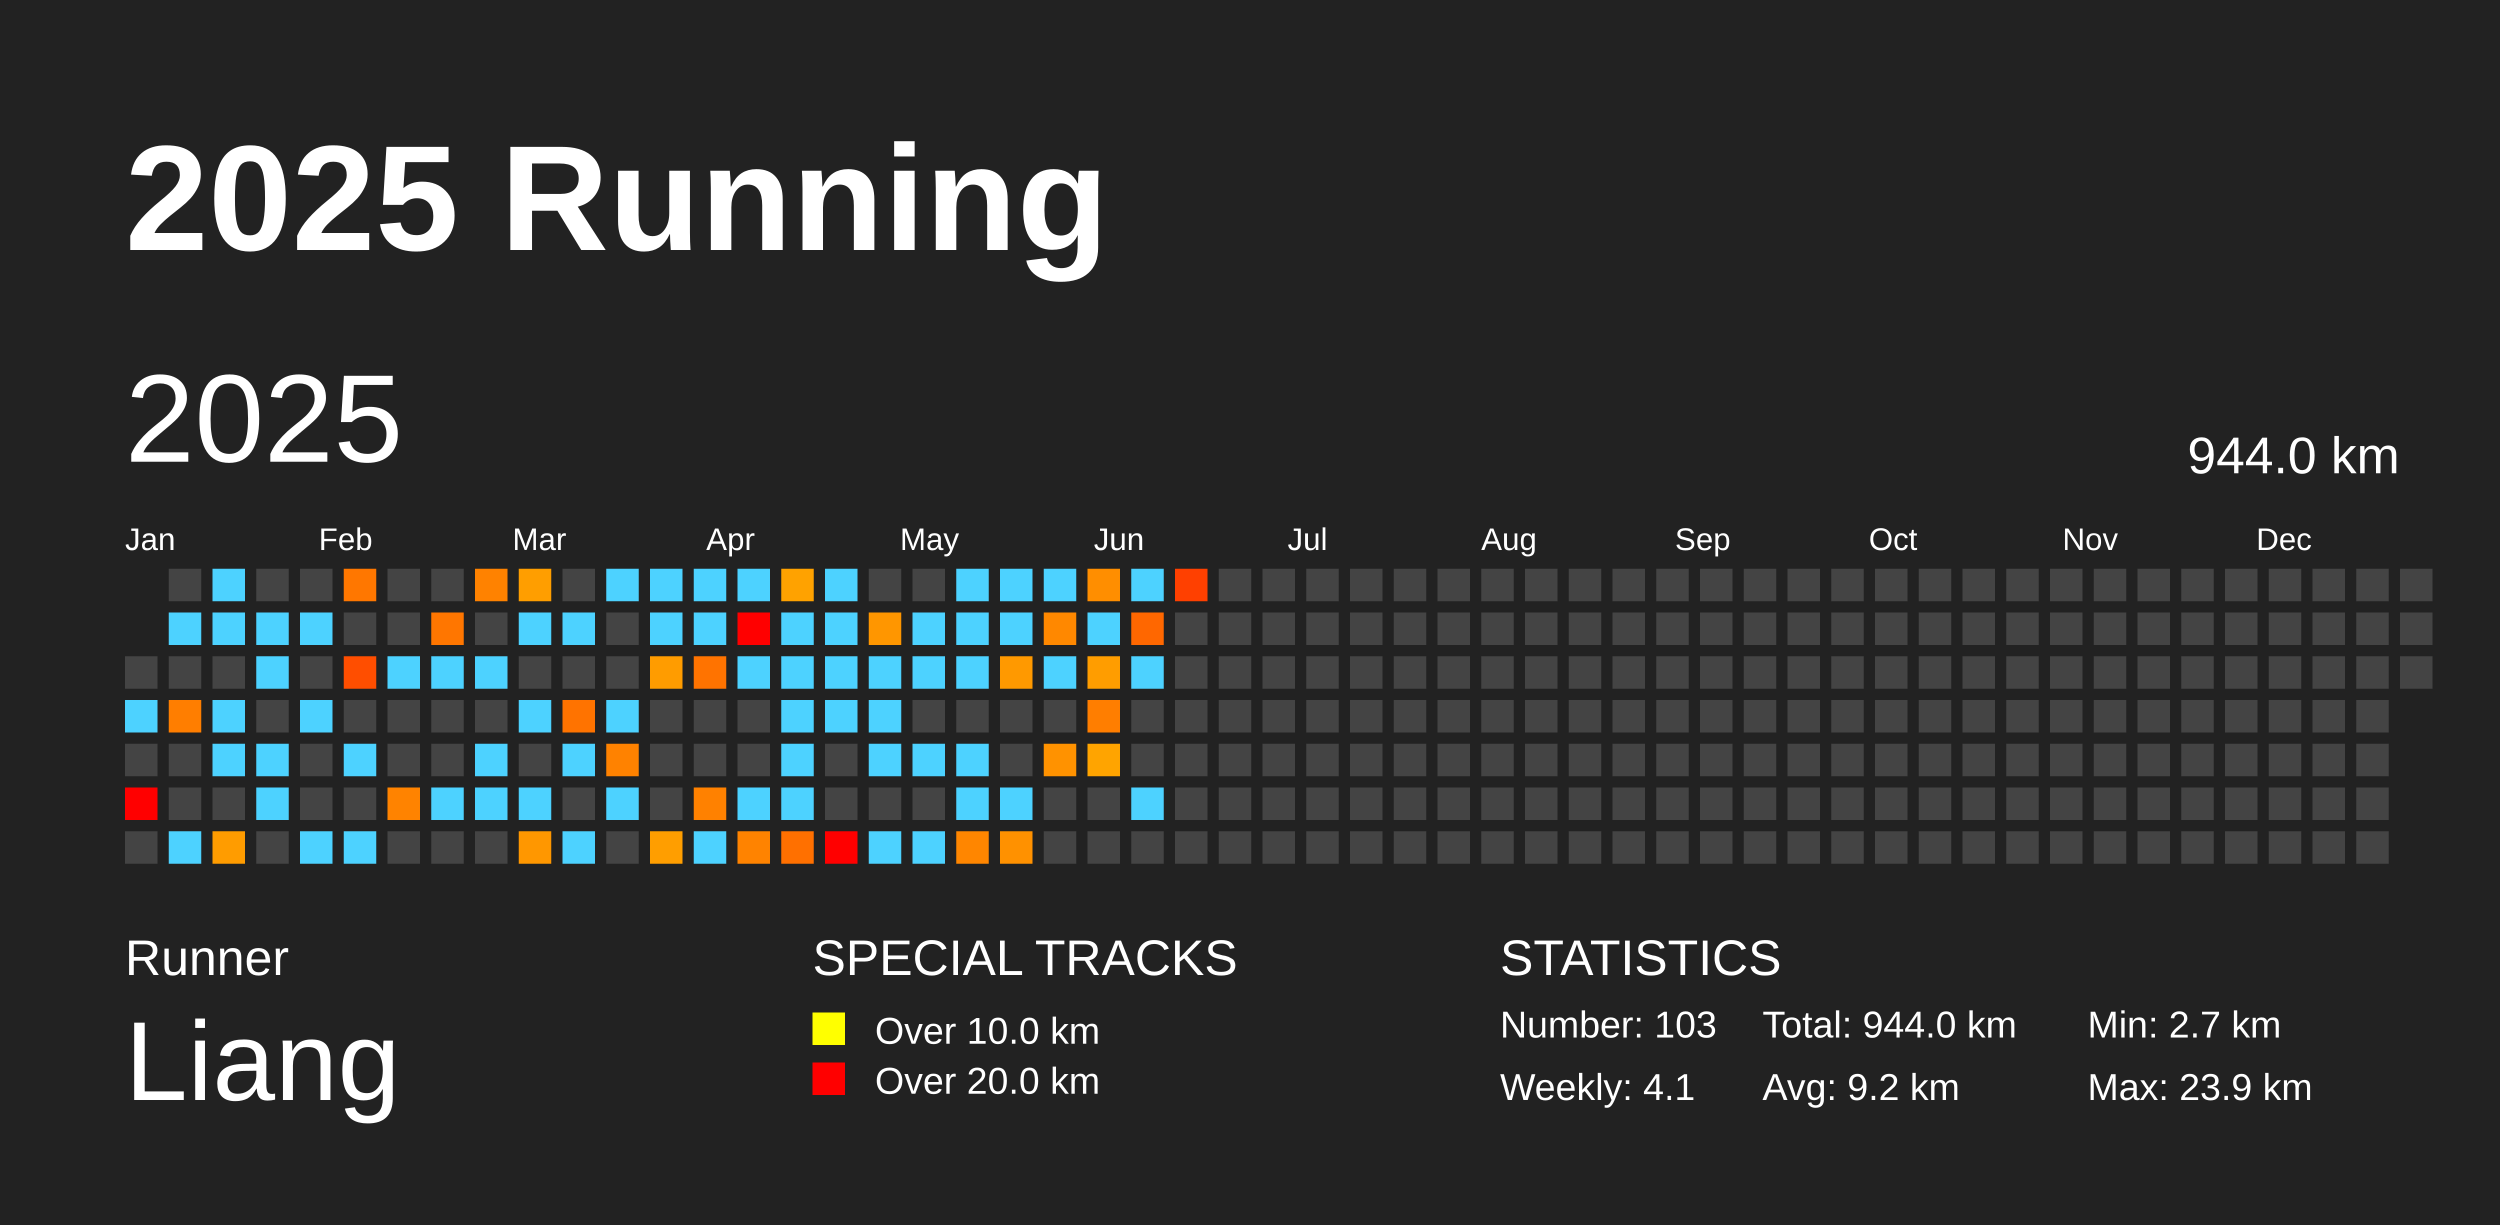
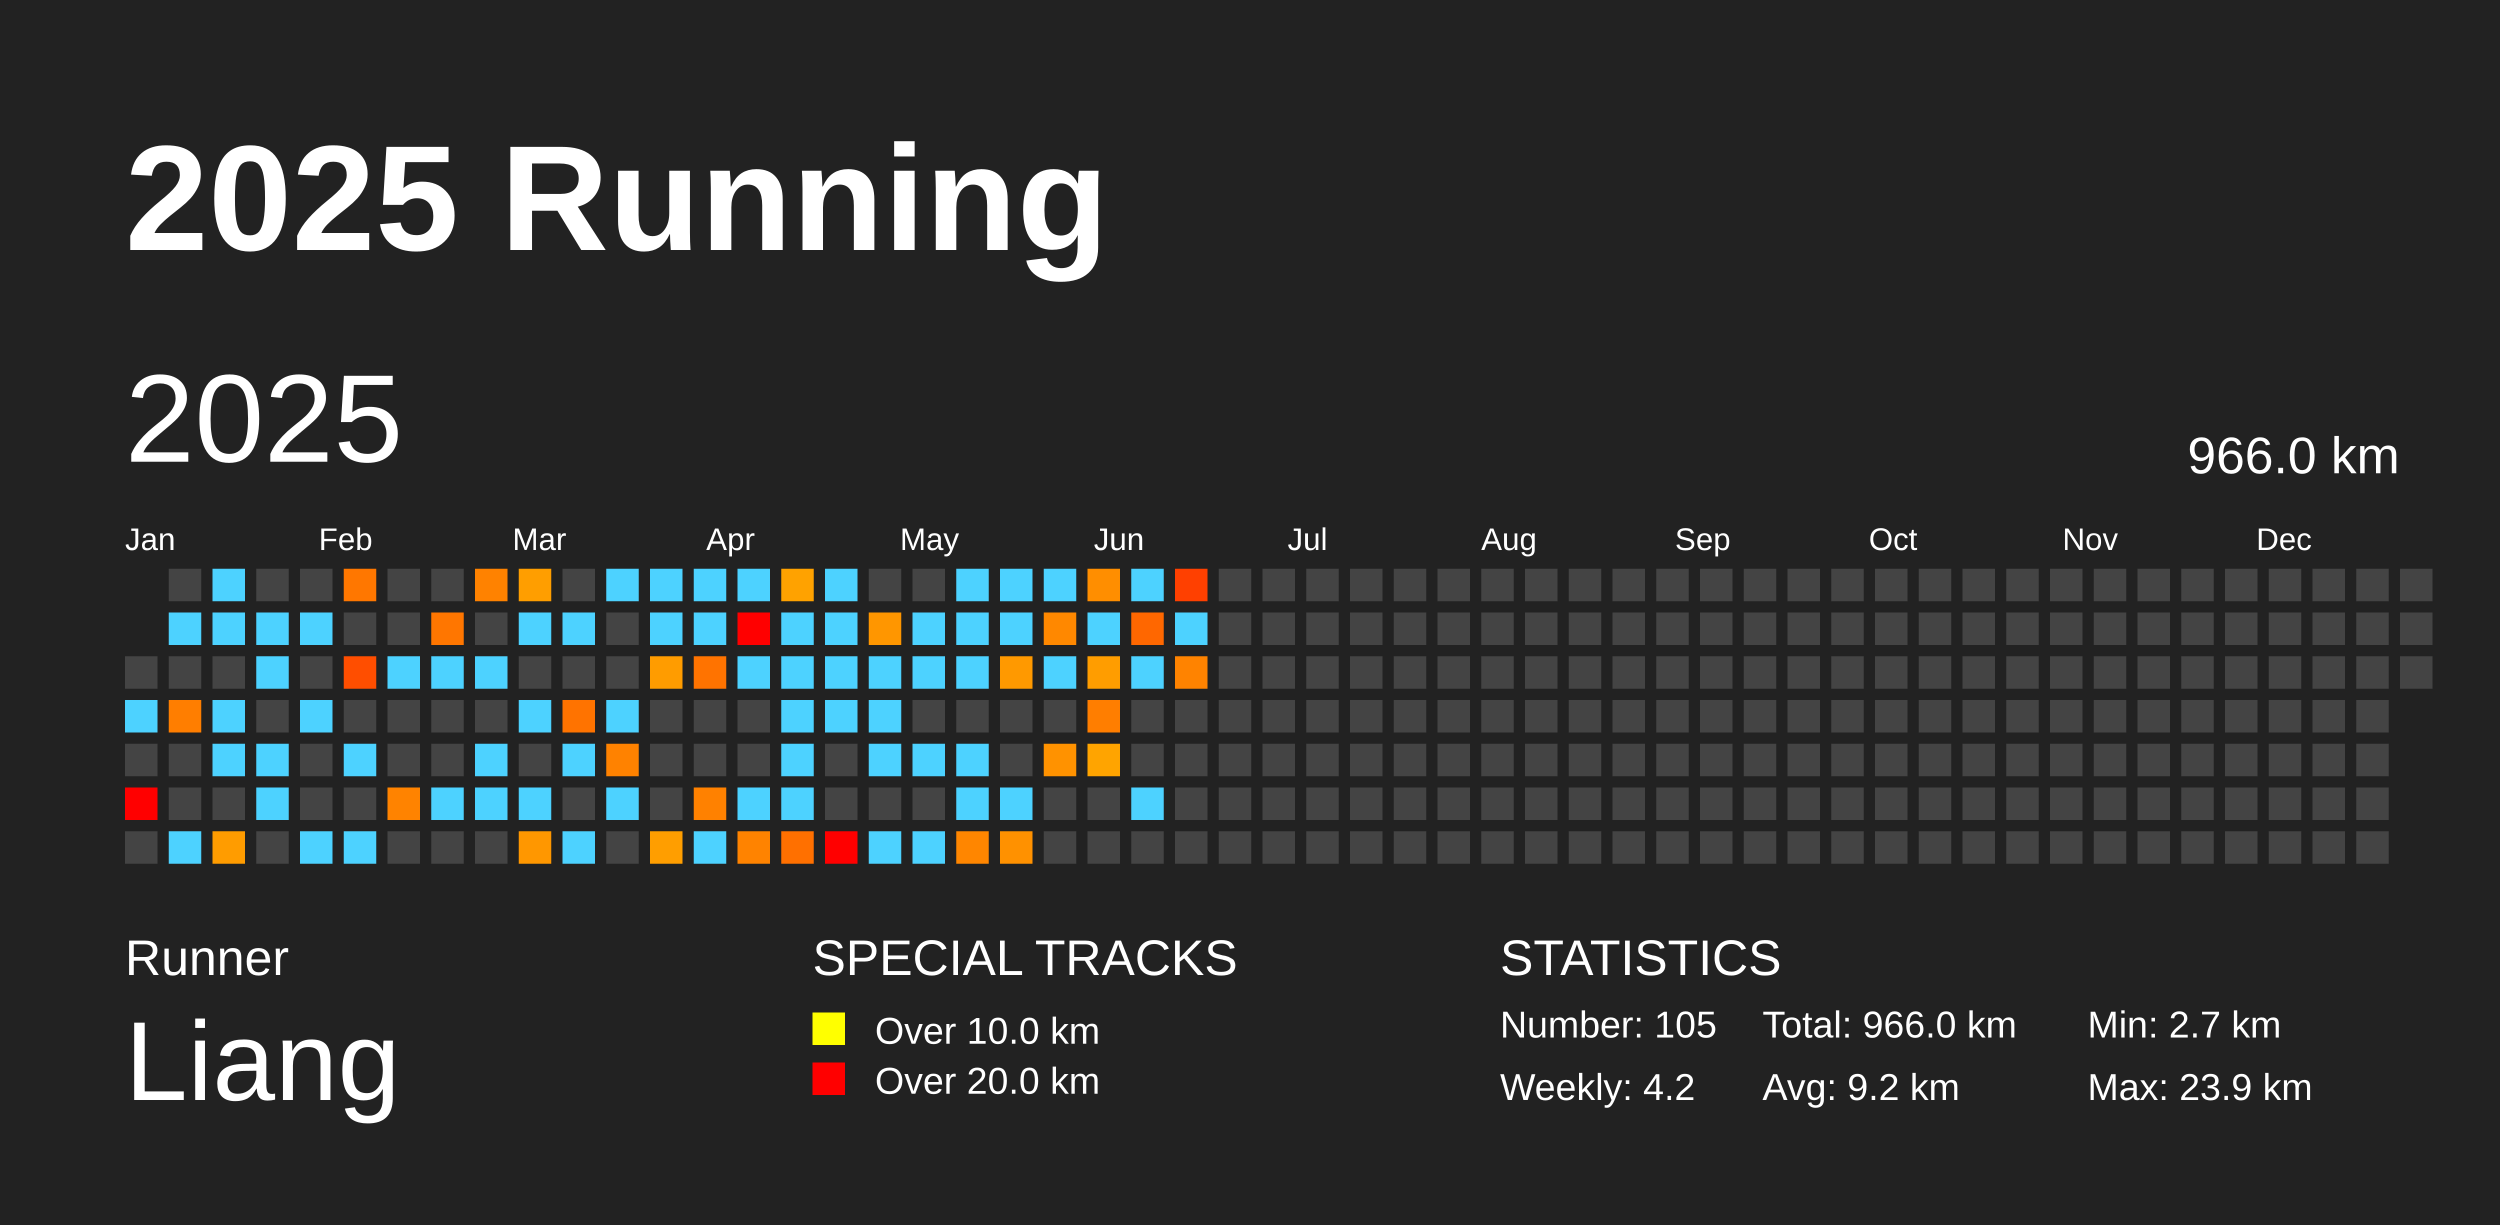
<svg xmlns="http://www.w3.org/2000/svg" baseProfile="full" height="98mm" version="1.1" viewBox="0,0,200,98" width="200mm">
  <defs />
  <rect fill="#222222" height="98" width="200" x="0" y="0" />
  <text fill="#FFFFFF" style="font-size:12px; font-family:Arial; font-weight:bold;" x="10" y="20">2025 Running</text>
  <text fill="#FFFFFF" style="font-size:4px; font-family:Arial" x="10" y="78">Runner</text>
  <text fill="#FFFFFF" style="font-size:9px; font-family:Arial" x="10" y="88">Liang</text>
  <text fill="#FFFFFF" style="font-size:4px; font-family:Arial" x="65" y="78">SPECIAL TRACKS</text>
  <rect fill="yellow" height="2.6" width="2.6" x="65" y="81" />
  <text fill="#FFFFFF" style="font-size:3px; font-family:Arial" x="70" y="83.5">Over 10.0 km</text>
  <rect fill="red" height="2.6" width="2.6" x="65" y="85" />
  <text fill="#FFFFFF" style="font-size:3px; font-family:Arial" x="70" y="87.5">Over 20.0 km</text>
  <text fill="#FFFFFF" style="font-size:4px; font-family:Arial" x="120" y="78">STATISTICS</text>
-   <text fill="#FFFFFF" style="font-size:3px; font-family:Arial" x="120" y="83">Number: 103</text>
-   <text fill="#FFFFFF" style="font-size:3px; font-family:Arial" x="120" y="88">Weekly: 4.1</text>
-   <text fill="#FFFFFF" style="font-size:3px; font-family:Arial" x="141" y="83">Total: 944.0 km</text>
+   <text fill="#FFFFFF" style="font-size:3px; font-family:Arial" x="120" y="83">Number: 105</text>
+   <text fill="#FFFFFF" style="font-size:3px; font-family:Arial" x="120" y="88">Weekly: 4.2</text>
+   <text fill="#FFFFFF" style="font-size:3px; font-family:Arial" x="141" y="83">Total: 966.0 km</text>
  <text fill="#FFFFFF" style="font-size:3px; font-family:Arial" x="141" y="88">Avg: 9.2 km</text>
  <text fill="#FFFFFF" style="font-size:3px; font-family:Arial" x="167" y="83">Min: 2.7 km</text>
  <text fill="#FFFFFF" style="font-size:3px; font-family:Arial" x="167" y="88">Max: 23.9 km</text>
  <text dominant-baseline="hanging" fill="#FFFFFF" style="font-size:10.0px; font-family:Arial;" x="10" y="30">2025</text>
-   <text dominant-baseline="hanging" fill="#FFFFFF" style="font-size:4.125px; font-family:Arial;" x="175" y="35">944.0 km</text>
+   <text dominant-baseline="hanging" fill="#FFFFFF" style="font-size:4.125px; font-family:Arial;" x="175" y="35">966.0 km</text>
  <text fill="#FFFFFF" style="font-size:2.5px; font-family:Arial" x="10.0" y="44">Jan</text>
  <text fill="#FFFFFF" style="font-size:2.5px; font-family:Arial" x="25.5" y="44">Feb</text>
  <text fill="#FFFFFF" style="font-size:2.5px; font-family:Arial" x="41.0" y="44">Mar</text>
  <text fill="#FFFFFF" style="font-size:2.5px; font-family:Arial" x="56.5" y="44">Apr</text>
  <text fill="#FFFFFF" style="font-size:2.5px; font-family:Arial" x="72.0" y="44">May</text>
  <text fill="#FFFFFF" style="font-size:2.5px; font-family:Arial" x="87.5" y="44">Jun</text>
  <text fill="#FFFFFF" style="font-size:2.5px; font-family:Arial" x="103.0" y="44">Jul</text>
  <text fill="#FFFFFF" style="font-size:2.5px; font-family:Arial" x="118.5" y="44">Aug</text>
  <text fill="#FFFFFF" style="font-size:2.5px; font-family:Arial" x="134.0" y="44">Sep</text>
  <text fill="#FFFFFF" style="font-size:2.5px; font-family:Arial" x="149.5" y="44">Oct</text>
  <text fill="#FFFFFF" style="font-size:2.5px; font-family:Arial" x="165.0" y="44">Nov</text>
  <text fill="#FFFFFF" style="font-size:2.5px; font-family:Arial" x="180.5" y="44">Dec</text>
  <rect fill="#444444" height="2.6" width="2.6" x="10.0" y="52.5" />
  <rect fill="#4dd2ff" height="2.6" width="2.6" x="10.0" y="56.0" />
  <rect fill="#444444" height="2.6" width="2.6" x="10.0" y="59.5" />
  <rect fill="red" height="2.6" width="2.6" x="10.0" y="63.0" />
  <rect fill="#444444" height="2.6" width="2.6" x="10.0" y="66.5" />
  <rect fill="#444444" height="2.6" width="2.6" x="13.5" y="45.5" />
  <rect fill="#4dd2ff" height="2.6" width="2.6" x="13.5" y="49.0" />
  <rect fill="#444444" height="2.6" width="2.6" x="13.5" y="52.5" />
  <rect fill="#ff7e00" height="2.6" width="2.6" x="13.5" y="56.0" />
  <rect fill="#444444" height="2.6" width="2.6" x="13.5" y="59.5" />
  <rect fill="#444444" height="2.6" width="2.6" x="13.5" y="63.0" />
  <rect fill="#4dd2ff" height="2.6" width="2.6" x="13.5" y="66.5" />
  <rect fill="#4dd2ff" height="2.6" width="2.6" x="17.0" y="45.5" />
  <rect fill="#4dd2ff" height="2.6" width="2.6" x="17.0" y="49.0" />
  <rect fill="#444444" height="2.6" width="2.6" x="17.0" y="52.5" />
  <rect fill="#4dd2ff" height="2.6" width="2.6" x="17.0" y="56.0" />
  <rect fill="#4dd2ff" height="2.6" width="2.6" x="17.0" y="59.5" />
  <rect fill="#444444" height="2.6" width="2.6" x="17.0" y="63.0" />
  <rect fill="#ff9c00" height="2.6" width="2.6" x="17.0" y="66.5" />
  <rect fill="#444444" height="2.6" width="2.6" x="20.5" y="45.5" />
  <rect fill="#4dd2ff" height="2.6" width="2.6" x="20.5" y="49.0" />
  <rect fill="#4dd2ff" height="2.6" width="2.6" x="20.5" y="52.5" />
  <rect fill="#444444" height="2.6" width="2.6" x="20.5" y="56.0" />
  <rect fill="#4dd2ff" height="2.6" width="2.6" x="20.5" y="59.5" />
  <rect fill="#4dd2ff" height="2.6" width="2.6" x="20.5" y="63.0" />
  <rect fill="#444444" height="2.6" width="2.6" x="20.5" y="66.5" />
  <rect fill="#444444" height="2.6" width="2.6" x="24.0" y="45.5" />
  <rect fill="#4dd2ff" height="2.6" width="2.6" x="24.0" y="49.0" />
  <rect fill="#444444" height="2.6" width="2.6" x="24.0" y="52.5" />
  <rect fill="#4dd2ff" height="2.6" width="2.6" x="24.0" y="56.0" />
  <rect fill="#444444" height="2.6" width="2.6" x="24.0" y="59.5" />
  <rect fill="#444444" height="2.6" width="2.6" x="24.0" y="63.0" />
  <rect fill="#4dd2ff" height="2.6" width="2.6" x="24.0" y="66.5" />
  <rect fill="#ff7700" height="2.6" width="2.6" x="27.5" y="45.5" />
  <rect fill="#444444" height="2.6" width="2.6" x="27.5" y="49.0" />
  <rect fill="#ff4e00" height="2.6" width="2.6" x="27.5" y="52.5" />
  <rect fill="#444444" height="2.6" width="2.6" x="27.5" y="56.0" />
  <rect fill="#4dd2ff" height="2.6" width="2.6" x="27.5" y="59.5" />
  <rect fill="#444444" height="2.6" width="2.6" x="27.5" y="63.0" />
  <rect fill="#4dd2ff" height="2.6" width="2.6" x="27.5" y="66.5" />
  <rect fill="#444444" height="2.6" width="2.6" x="31.0" y="45.5" />
  <rect fill="#444444" height="2.6" width="2.6" x="31.0" y="49.0" />
  <rect fill="#4dd2ff" height="2.6" width="2.6" x="31.0" y="52.5" />
  <rect fill="#444444" height="2.6" width="2.6" x="31.0" y="56.0" />
  <rect fill="#444444" height="2.6" width="2.6" x="31.0" y="59.5" />
  <rect fill="#ff8300" height="2.6" width="2.6" x="31.0" y="63.0" />
  <rect fill="#444444" height="2.6" width="2.6" x="31.0" y="66.5" />
  <rect fill="#444444" height="2.6" width="2.6" x="34.5" y="45.5" />
  <rect fill="#ff7600" height="2.6" width="2.6" x="34.5" y="49.0" />
  <rect fill="#4dd2ff" height="2.6" width="2.6" x="34.5" y="52.5" />
  <rect fill="#444444" height="2.6" width="2.6" x="34.5" y="56.0" />
  <rect fill="#444444" height="2.6" width="2.6" x="34.5" y="59.5" />
  <rect fill="#4dd2ff" height="2.6" width="2.6" x="34.5" y="63.0" />
  <rect fill="#444444" height="2.6" width="2.6" x="34.5" y="66.5" />
  <rect fill="#ff8200" height="2.6" width="2.6" x="38.0" y="45.5" />
  <rect fill="#444444" height="2.6" width="2.6" x="38.0" y="49.0" />
  <rect fill="#4dd2ff" height="2.6" width="2.6" x="38.0" y="52.5" />
  <rect fill="#444444" height="2.6" width="2.6" x="38.0" y="56.0" />
  <rect fill="#4dd2ff" height="2.6" width="2.6" x="38.0" y="59.5" />
  <rect fill="#4dd2ff" height="2.6" width="2.6" x="38.0" y="63.0" />
  <rect fill="#444444" height="2.6" width="2.6" x="38.0" y="66.5" />
  <rect fill="#ff9e00" height="2.6" width="2.6" x="41.5" y="45.5" />
  <rect fill="#4dd2ff" height="2.6" width="2.6" x="41.5" y="49.0" />
  <rect fill="#444444" height="2.6" width="2.6" x="41.5" y="52.5" />
  <rect fill="#4dd2ff" height="2.6" width="2.6" x="41.5" y="56.0" />
  <rect fill="#444444" height="2.6" width="2.6" x="41.5" y="59.5" />
  <rect fill="#4dd2ff" height="2.6" width="2.6" x="41.5" y="63.0" />
  <rect fill="#ff9700" height="2.6" width="2.6" x="41.5" y="66.5" />
  <rect fill="#444444" height="2.6" width="2.6" x="45.0" y="45.5" />
  <rect fill="#4dd2ff" height="2.6" width="2.6" x="45.0" y="49.0" />
  <rect fill="#444444" height="2.6" width="2.6" x="45.0" y="52.5" />
  <rect fill="#ff7300" height="2.6" width="2.6" x="45.0" y="56.0" />
  <rect fill="#4dd2ff" height="2.6" width="2.6" x="45.0" y="59.5" />
  <rect fill="#444444" height="2.6" width="2.6" x="45.0" y="63.0" />
  <rect fill="#4dd2ff" height="2.6" width="2.6" x="45.0" y="66.5" />
  <rect fill="#4dd2ff" height="2.6" width="2.6" x="48.5" y="45.5" />
  <rect fill="#444444" height="2.6" width="2.6" x="48.5" y="49.0" />
  <rect fill="#444444" height="2.6" width="2.6" x="48.5" y="52.5" />
  <rect fill="#4dd2ff" height="2.6" width="2.6" x="48.5" y="56.0" />
  <rect fill="#ff8200" height="2.6" width="2.6" x="48.5" y="59.5" />
  <rect fill="#4dd2ff" height="2.6" width="2.6" x="48.5" y="63.0" />
  <rect fill="#444444" height="2.6" width="2.6" x="48.5" y="66.5" />
  <rect fill="#4dd2ff" height="2.6" width="2.6" x="52.0" y="45.5" />
  <rect fill="#4dd2ff" height="2.6" width="2.6" x="52.0" y="49.0" />
  <rect fill="#ff9c00" height="2.6" width="2.6" x="52.0" y="52.5" />
  <rect fill="#444444" height="2.6" width="2.6" x="52.0" y="56.0" />
  <rect fill="#444444" height="2.6" width="2.6" x="52.0" y="59.5" />
  <rect fill="#444444" height="2.6" width="2.6" x="52.0" y="63.0" />
  <rect fill="#ff9e00" height="2.6" width="2.6" x="52.0" y="66.5" />
  <rect fill="#4dd2ff" height="2.6" width="2.6" x="55.5" y="45.5" />
  <rect fill="#4dd2ff" height="2.6" width="2.6" x="55.5" y="49.0" />
  <rect fill="#ff7300" height="2.6" width="2.6" x="55.5" y="52.5" />
  <rect fill="#444444" height="2.6" width="2.6" x="55.5" y="56.0" />
  <rect fill="#444444" height="2.6" width="2.6" x="55.5" y="59.5" />
  <rect fill="#ff8100" height="2.6" width="2.6" x="55.5" y="63.0" />
  <rect fill="#4dd2ff" height="2.6" width="2.6" x="55.5" y="66.5" />
  <rect fill="#4dd2ff" height="2.6" width="2.6" x="59.0" y="45.5" />
  <rect fill="red" height="2.6" width="2.6" x="59.0" y="49.0" />
  <rect fill="#4dd2ff" height="2.6" width="2.6" x="59.0" y="52.5" />
  <rect fill="#444444" height="2.6" width="2.6" x="59.0" y="56.0" />
  <rect fill="#444444" height="2.6" width="2.6" x="59.0" y="59.5" />
  <rect fill="#4dd2ff" height="2.6" width="2.6" x="59.0" y="63.0" />
  <rect fill="#ff8300" height="2.6" width="2.6" x="59.0" y="66.5" />
  <rect fill="#ffa200" height="2.6" width="2.6" x="62.5" y="45.5" />
  <rect fill="#4dd2ff" height="2.6" width="2.6" x="62.5" y="49.0" />
  <rect fill="#4dd2ff" height="2.6" width="2.6" x="62.5" y="52.5" />
  <rect fill="#4dd2ff" height="2.6" width="2.6" x="62.5" y="56.0" />
  <rect fill="#4dd2ff" height="2.6" width="2.6" x="62.5" y="59.5" />
  <rect fill="#4dd2ff" height="2.6" width="2.6" x="62.5" y="63.0" />
  <rect fill="#ff7000" height="2.6" width="2.6" x="62.5" y="66.5" />
  <rect fill="#4dd2ff" height="2.6" width="2.6" x="66.0" y="45.5" />
  <rect fill="#4dd2ff" height="2.6" width="2.6" x="66.0" y="49.0" />
  <rect fill="#4dd2ff" height="2.6" width="2.6" x="66.0" y="52.5" />
  <rect fill="#4dd2ff" height="2.6" width="2.6" x="66.0" y="56.0" />
  <rect fill="#444444" height="2.6" width="2.6" x="66.0" y="59.5" />
  <rect fill="#444444" height="2.6" width="2.6" x="66.0" y="63.0" />
  <rect fill="red" height="2.6" width="2.6" x="66.0" y="66.5" />
  <rect fill="#444444" height="2.6" width="2.6" x="69.5" y="45.5" />
  <rect fill="#ff9600" height="2.6" width="2.6" x="69.5" y="49.0" />
  <rect fill="#4dd2ff" height="2.6" width="2.6" x="69.5" y="52.5" />
  <rect fill="#4dd2ff" height="2.6" width="2.6" x="69.5" y="56.0" />
  <rect fill="#4dd2ff" height="2.6" width="2.6" x="69.5" y="59.5" />
  <rect fill="#444444" height="2.6" width="2.6" x="69.5" y="63.0" />
  <rect fill="#4dd2ff" height="2.6" width="2.6" x="69.5" y="66.5" />
  <rect fill="#444444" height="2.6" width="2.6" x="73.0" y="45.5" />
  <rect fill="#4dd2ff" height="2.6" width="2.6" x="73.0" y="49.0" />
  <rect fill="#4dd2ff" height="2.6" width="2.6" x="73.0" y="52.5" />
  <rect fill="#444444" height="2.6" width="2.6" x="73.0" y="56.0" />
  <rect fill="#4dd2ff" height="2.6" width="2.6" x="73.0" y="59.5" />
  <rect fill="#444444" height="2.6" width="2.6" x="73.0" y="63.0" />
  <rect fill="#4dd2ff" height="2.6" width="2.6" x="73.0" y="66.5" />
  <rect fill="#4dd2ff" height="2.6" width="2.6" x="76.5" y="45.5" />
  <rect fill="#4dd2ff" height="2.6" width="2.6" x="76.5" y="49.0" />
  <rect fill="#4dd2ff" height="2.6" width="2.6" x="76.5" y="52.5" />
  <rect fill="#444444" height="2.6" width="2.6" x="76.5" y="56.0" />
  <rect fill="#4dd2ff" height="2.6" width="2.6" x="76.5" y="59.5" />
  <rect fill="#4dd2ff" height="2.6" width="2.6" x="76.5" y="63.0" />
  <rect fill="#ff8600" height="2.6" width="2.6" x="76.5" y="66.5" />
  <rect fill="#4dd2ff" height="2.6" width="2.6" x="80.0" y="45.5" />
  <rect fill="#4dd2ff" height="2.6" width="2.6" x="80.0" y="49.0" />
  <rect fill="#ff9900" height="2.6" width="2.6" x="80.0" y="52.5" />
  <rect fill="#444444" height="2.6" width="2.6" x="80.0" y="56.0" />
  <rect fill="#444444" height="2.6" width="2.6" x="80.0" y="59.5" />
  <rect fill="#4dd2ff" height="2.6" width="2.6" x="80.0" y="63.0" />
  <rect fill="#ff9100" height="2.6" width="2.6" x="80.0" y="66.5" />
  <rect fill="#4dd2ff" height="2.6" width="2.6" x="83.5" y="45.5" />
  <rect fill="#ff8800" height="2.6" width="2.6" x="83.5" y="49.0" />
  <rect fill="#4dd2ff" height="2.6" width="2.6" x="83.5" y="52.5" />
  <rect fill="#444444" height="2.6" width="2.6" x="83.5" y="56.0" />
  <rect fill="#ff9200" height="2.6" width="2.6" x="83.5" y="59.5" />
  <rect fill="#444444" height="2.6" width="2.6" x="83.5" y="63.0" />
  <rect fill="#444444" height="2.6" width="2.6" x="83.5" y="66.5" />
  <rect fill="#ff8e00" height="2.6" width="2.6" x="87.0" y="45.5" />
  <rect fill="#4dd2ff" height="2.6" width="2.6" x="87.0" y="49.0" />
  <rect fill="#ff9d00" height="2.6" width="2.6" x="87.0" y="52.5" />
  <rect fill="#ff7e00" height="2.6" width="2.6" x="87.0" y="56.0" />
  <rect fill="#ffa400" height="2.6" width="2.6" x="87.0" y="59.5" />
  <rect fill="#444444" height="2.6" width="2.6" x="87.0" y="63.0" />
  <rect fill="#444444" height="2.6" width="2.6" x="87.0" y="66.5" />
  <rect fill="#4dd2ff" height="2.6" width="2.6" x="90.5" y="45.5" />
  <rect fill="#ff6700" height="2.6" width="2.6" x="90.5" y="49.0" />
  <rect fill="#4dd2ff" height="2.6" width="2.6" x="90.5" y="52.5" />
  <rect fill="#444444" height="2.6" width="2.6" x="90.5" y="56.0" />
  <rect fill="#444444" height="2.6" width="2.6" x="90.5" y="59.5" />
  <rect fill="#4dd2ff" height="2.6" width="2.6" x="90.5" y="63.0" />
  <rect fill="#444444" height="2.6" width="2.6" x="90.5" y="66.5" />
  <rect fill="#ff4000" height="2.6" width="2.6" x="94.0" y="45.5" />
-   <rect fill="#444444" height="2.6" width="2.6" x="94.0" y="49.0" />
-   <rect fill="#444444" height="2.6" width="2.6" x="94.0" y="52.5" />
+   <rect fill="#4dd2ff" height="2.6" width="2.6" x="94.0" y="49.0" />
+   <rect fill="#ff8300" height="2.6" width="2.6" x="94.0" y="52.5" />
  <rect fill="#444444" height="2.6" width="2.6" x="94.0" y="56.0" />
  <rect fill="#444444" height="2.6" width="2.6" x="94.0" y="59.5" />
  <rect fill="#444444" height="2.6" width="2.6" x="94.0" y="63.0" />
  <rect fill="#444444" height="2.6" width="2.6" x="94.0" y="66.5" />
  <rect fill="#444444" height="2.6" width="2.6" x="97.5" y="45.5" />
  <rect fill="#444444" height="2.6" width="2.6" x="97.5" y="49.0" />
  <rect fill="#444444" height="2.6" width="2.6" x="97.5" y="52.5" />
  <rect fill="#444444" height="2.6" width="2.6" x="97.5" y="56.0" />
  <rect fill="#444444" height="2.6" width="2.6" x="97.5" y="59.5" />
  <rect fill="#444444" height="2.6" width="2.6" x="97.5" y="63.0" />
  <rect fill="#444444" height="2.6" width="2.6" x="97.5" y="66.5" />
  <rect fill="#444444" height="2.6" width="2.6" x="101.0" y="45.5" />
  <rect fill="#444444" height="2.6" width="2.6" x="101.0" y="49.0" />
  <rect fill="#444444" height="2.6" width="2.6" x="101.0" y="52.5" />
  <rect fill="#444444" height="2.6" width="2.6" x="101.0" y="56.0" />
  <rect fill="#444444" height="2.6" width="2.6" x="101.0" y="59.5" />
  <rect fill="#444444" height="2.6" width="2.6" x="101.0" y="63.0" />
  <rect fill="#444444" height="2.6" width="2.6" x="101.0" y="66.5" />
  <rect fill="#444444" height="2.6" width="2.6" x="104.5" y="45.5" />
  <rect fill="#444444" height="2.6" width="2.6" x="104.5" y="49.0" />
  <rect fill="#444444" height="2.6" width="2.6" x="104.5" y="52.5" />
  <rect fill="#444444" height="2.6" width="2.6" x="104.5" y="56.0" />
  <rect fill="#444444" height="2.6" width="2.6" x="104.5" y="59.5" />
  <rect fill="#444444" height="2.6" width="2.6" x="104.5" y="63.0" />
  <rect fill="#444444" height="2.6" width="2.6" x="104.5" y="66.5" />
  <rect fill="#444444" height="2.6" width="2.6" x="108.0" y="45.5" />
  <rect fill="#444444" height="2.6" width="2.6" x="108.0" y="49.0" />
  <rect fill="#444444" height="2.6" width="2.6" x="108.0" y="52.5" />
  <rect fill="#444444" height="2.6" width="2.6" x="108.0" y="56.0" />
  <rect fill="#444444" height="2.6" width="2.6" x="108.0" y="59.5" />
  <rect fill="#444444" height="2.6" width="2.6" x="108.0" y="63.0" />
  <rect fill="#444444" height="2.6" width="2.6" x="108.0" y="66.5" />
  <rect fill="#444444" height="2.6" width="2.6" x="111.5" y="45.5" />
  <rect fill="#444444" height="2.6" width="2.6" x="111.5" y="49.0" />
  <rect fill="#444444" height="2.6" width="2.6" x="111.5" y="52.5" />
  <rect fill="#444444" height="2.6" width="2.6" x="111.5" y="56.0" />
  <rect fill="#444444" height="2.6" width="2.6" x="111.5" y="59.5" />
  <rect fill="#444444" height="2.6" width="2.6" x="111.5" y="63.0" />
  <rect fill="#444444" height="2.6" width="2.6" x="111.5" y="66.5" />
  <rect fill="#444444" height="2.6" width="2.6" x="115.0" y="45.5" />
  <rect fill="#444444" height="2.6" width="2.6" x="115.0" y="49.0" />
  <rect fill="#444444" height="2.6" width="2.6" x="115.0" y="52.5" />
  <rect fill="#444444" height="2.6" width="2.6" x="115.0" y="56.0" />
  <rect fill="#444444" height="2.6" width="2.6" x="115.0" y="59.5" />
  <rect fill="#444444" height="2.6" width="2.6" x="115.0" y="63.0" />
  <rect fill="#444444" height="2.6" width="2.6" x="115.0" y="66.5" />
  <rect fill="#444444" height="2.6" width="2.6" x="118.5" y="45.5" />
  <rect fill="#444444" height="2.6" width="2.6" x="118.5" y="49.0" />
  <rect fill="#444444" height="2.6" width="2.6" x="118.5" y="52.5" />
  <rect fill="#444444" height="2.6" width="2.6" x="118.5" y="56.0" />
  <rect fill="#444444" height="2.6" width="2.6" x="118.5" y="59.5" />
  <rect fill="#444444" height="2.6" width="2.6" x="118.5" y="63.0" />
  <rect fill="#444444" height="2.6" width="2.6" x="118.5" y="66.5" />
  <rect fill="#444444" height="2.6" width="2.6" x="122.0" y="45.5" />
  <rect fill="#444444" height="2.6" width="2.6" x="122.0" y="49.0" />
  <rect fill="#444444" height="2.6" width="2.6" x="122.0" y="52.5" />
  <rect fill="#444444" height="2.6" width="2.6" x="122.0" y="56.0" />
  <rect fill="#444444" height="2.6" width="2.6" x="122.0" y="59.5" />
  <rect fill="#444444" height="2.6" width="2.6" x="122.0" y="63.0" />
  <rect fill="#444444" height="2.6" width="2.6" x="122.0" y="66.5" />
  <rect fill="#444444" height="2.6" width="2.6" x="125.5" y="45.5" />
  <rect fill="#444444" height="2.6" width="2.6" x="125.5" y="49.0" />
  <rect fill="#444444" height="2.6" width="2.6" x="125.5" y="52.5" />
  <rect fill="#444444" height="2.6" width="2.6" x="125.5" y="56.0" />
  <rect fill="#444444" height="2.6" width="2.6" x="125.5" y="59.5" />
  <rect fill="#444444" height="2.6" width="2.6" x="125.5" y="63.0" />
  <rect fill="#444444" height="2.6" width="2.6" x="125.5" y="66.5" />
  <rect fill="#444444" height="2.6" width="2.6" x="129.0" y="45.5" />
  <rect fill="#444444" height="2.6" width="2.6" x="129.0" y="49.0" />
  <rect fill="#444444" height="2.6" width="2.6" x="129.0" y="52.5" />
  <rect fill="#444444" height="2.6" width="2.6" x="129.0" y="56.0" />
  <rect fill="#444444" height="2.6" width="2.6" x="129.0" y="59.5" />
  <rect fill="#444444" height="2.6" width="2.6" x="129.0" y="63.0" />
  <rect fill="#444444" height="2.6" width="2.6" x="129.0" y="66.5" />
  <rect fill="#444444" height="2.6" width="2.6" x="132.5" y="45.5" />
  <rect fill="#444444" height="2.6" width="2.6" x="132.5" y="49.0" />
  <rect fill="#444444" height="2.6" width="2.6" x="132.5" y="52.5" />
  <rect fill="#444444" height="2.6" width="2.6" x="132.5" y="56.0" />
  <rect fill="#444444" height="2.6" width="2.6" x="132.5" y="59.5" />
  <rect fill="#444444" height="2.6" width="2.6" x="132.5" y="63.0" />
  <rect fill="#444444" height="2.6" width="2.6" x="132.5" y="66.5" />
  <rect fill="#444444" height="2.6" width="2.6" x="136.0" y="45.5" />
  <rect fill="#444444" height="2.6" width="2.6" x="136.0" y="49.0" />
  <rect fill="#444444" height="2.6" width="2.6" x="136.0" y="52.5" />
  <rect fill="#444444" height="2.6" width="2.6" x="136.0" y="56.0" />
  <rect fill="#444444" height="2.6" width="2.6" x="136.0" y="59.5" />
  <rect fill="#444444" height="2.6" width="2.6" x="136.0" y="63.0" />
  <rect fill="#444444" height="2.6" width="2.6" x="136.0" y="66.5" />
  <rect fill="#444444" height="2.6" width="2.6" x="139.5" y="45.5" />
  <rect fill="#444444" height="2.6" width="2.6" x="139.5" y="49.0" />
  <rect fill="#444444" height="2.6" width="2.6" x="139.5" y="52.5" />
  <rect fill="#444444" height="2.6" width="2.6" x="139.5" y="56.0" />
  <rect fill="#444444" height="2.6" width="2.6" x="139.5" y="59.5" />
  <rect fill="#444444" height="2.6" width="2.6" x="139.5" y="63.0" />
  <rect fill="#444444" height="2.6" width="2.6" x="139.5" y="66.5" />
  <rect fill="#444444" height="2.6" width="2.6" x="143.0" y="45.5" />
  <rect fill="#444444" height="2.6" width="2.6" x="143.0" y="49.0" />
  <rect fill="#444444" height="2.6" width="2.6" x="143.0" y="52.5" />
  <rect fill="#444444" height="2.6" width="2.6" x="143.0" y="56.0" />
  <rect fill="#444444" height="2.6" width="2.6" x="143.0" y="59.5" />
  <rect fill="#444444" height="2.6" width="2.6" x="143.0" y="63.0" />
  <rect fill="#444444" height="2.6" width="2.6" x="143.0" y="66.5" />
  <rect fill="#444444" height="2.6" width="2.6" x="146.5" y="45.5" />
  <rect fill="#444444" height="2.6" width="2.6" x="146.5" y="49.0" />
  <rect fill="#444444" height="2.6" width="2.6" x="146.5" y="52.5" />
  <rect fill="#444444" height="2.6" width="2.6" x="146.5" y="56.0" />
  <rect fill="#444444" height="2.6" width="2.6" x="146.5" y="59.5" />
  <rect fill="#444444" height="2.6" width="2.6" x="146.5" y="63.0" />
  <rect fill="#444444" height="2.6" width="2.6" x="146.5" y="66.5" />
  <rect fill="#444444" height="2.6" width="2.6" x="150.0" y="45.5" />
  <rect fill="#444444" height="2.6" width="2.6" x="150.0" y="49.0" />
  <rect fill="#444444" height="2.6" width="2.6" x="150.0" y="52.5" />
  <rect fill="#444444" height="2.6" width="2.6" x="150.0" y="56.0" />
  <rect fill="#444444" height="2.6" width="2.6" x="150.0" y="59.5" />
  <rect fill="#444444" height="2.6" width="2.6" x="150.0" y="63.0" />
  <rect fill="#444444" height="2.6" width="2.6" x="150.0" y="66.5" />
  <rect fill="#444444" height="2.6" width="2.6" x="153.5" y="45.5" />
  <rect fill="#444444" height="2.6" width="2.6" x="153.5" y="49.0" />
  <rect fill="#444444" height="2.6" width="2.6" x="153.5" y="52.5" />
  <rect fill="#444444" height="2.6" width="2.6" x="153.5" y="56.0" />
  <rect fill="#444444" height="2.6" width="2.6" x="153.5" y="59.5" />
  <rect fill="#444444" height="2.6" width="2.6" x="153.5" y="63.0" />
  <rect fill="#444444" height="2.6" width="2.6" x="153.5" y="66.5" />
  <rect fill="#444444" height="2.6" width="2.6" x="157.0" y="45.5" />
  <rect fill="#444444" height="2.6" width="2.6" x="157.0" y="49.0" />
  <rect fill="#444444" height="2.6" width="2.6" x="157.0" y="52.5" />
  <rect fill="#444444" height="2.6" width="2.6" x="157.0" y="56.0" />
  <rect fill="#444444" height="2.6" width="2.6" x="157.0" y="59.5" />
  <rect fill="#444444" height="2.6" width="2.6" x="157.0" y="63.0" />
  <rect fill="#444444" height="2.6" width="2.6" x="157.0" y="66.5" />
  <rect fill="#444444" height="2.6" width="2.6" x="160.5" y="45.5" />
  <rect fill="#444444" height="2.6" width="2.6" x="160.5" y="49.0" />
  <rect fill="#444444" height="2.6" width="2.6" x="160.5" y="52.5" />
  <rect fill="#444444" height="2.6" width="2.6" x="160.5" y="56.0" />
  <rect fill="#444444" height="2.6" width="2.6" x="160.5" y="59.5" />
  <rect fill="#444444" height="2.6" width="2.6" x="160.5" y="63.0" />
  <rect fill="#444444" height="2.6" width="2.6" x="160.5" y="66.5" />
  <rect fill="#444444" height="2.6" width="2.6" x="164.0" y="45.5" />
  <rect fill="#444444" height="2.6" width="2.6" x="164.0" y="49.0" />
  <rect fill="#444444" height="2.6" width="2.6" x="164.0" y="52.5" />
  <rect fill="#444444" height="2.6" width="2.6" x="164.0" y="56.0" />
  <rect fill="#444444" height="2.6" width="2.6" x="164.0" y="59.5" />
  <rect fill="#444444" height="2.6" width="2.6" x="164.0" y="63.0" />
  <rect fill="#444444" height="2.6" width="2.6" x="164.0" y="66.5" />
  <rect fill="#444444" height="2.6" width="2.6" x="167.5" y="45.5" />
  <rect fill="#444444" height="2.6" width="2.6" x="167.5" y="49.0" />
  <rect fill="#444444" height="2.6" width="2.6" x="167.5" y="52.5" />
  <rect fill="#444444" height="2.6" width="2.6" x="167.5" y="56.0" />
  <rect fill="#444444" height="2.6" width="2.6" x="167.5" y="59.5" />
  <rect fill="#444444" height="2.6" width="2.6" x="167.5" y="63.0" />
  <rect fill="#444444" height="2.6" width="2.6" x="167.5" y="66.5" />
  <rect fill="#444444" height="2.6" width="2.6" x="171.0" y="45.5" />
  <rect fill="#444444" height="2.6" width="2.6" x="171.0" y="49.0" />
  <rect fill="#444444" height="2.6" width="2.6" x="171.0" y="52.5" />
  <rect fill="#444444" height="2.6" width="2.6" x="171.0" y="56.0" />
  <rect fill="#444444" height="2.6" width="2.6" x="171.0" y="59.5" />
  <rect fill="#444444" height="2.6" width="2.6" x="171.0" y="63.0" />
  <rect fill="#444444" height="2.6" width="2.6" x="171.0" y="66.5" />
  <rect fill="#444444" height="2.6" width="2.6" x="174.5" y="45.5" />
  <rect fill="#444444" height="2.6" width="2.6" x="174.5" y="49.0" />
  <rect fill="#444444" height="2.6" width="2.6" x="174.5" y="52.5" />
  <rect fill="#444444" height="2.6" width="2.6" x="174.5" y="56.0" />
  <rect fill="#444444" height="2.6" width="2.6" x="174.5" y="59.5" />
  <rect fill="#444444" height="2.6" width="2.6" x="174.5" y="63.0" />
  <rect fill="#444444" height="2.6" width="2.6" x="174.5" y="66.5" />
  <rect fill="#444444" height="2.6" width="2.6" x="178.0" y="45.5" />
  <rect fill="#444444" height="2.6" width="2.6" x="178.0" y="49.0" />
  <rect fill="#444444" height="2.6" width="2.6" x="178.0" y="52.5" />
  <rect fill="#444444" height="2.6" width="2.6" x="178.0" y="56.0" />
  <rect fill="#444444" height="2.6" width="2.6" x="178.0" y="59.5" />
  <rect fill="#444444" height="2.6" width="2.6" x="178.0" y="63.0" />
  <rect fill="#444444" height="2.6" width="2.6" x="178.0" y="66.5" />
  <rect fill="#444444" height="2.6" width="2.6" x="181.5" y="45.5" />
  <rect fill="#444444" height="2.6" width="2.6" x="181.5" y="49.0" />
  <rect fill="#444444" height="2.6" width="2.6" x="181.5" y="52.5" />
  <rect fill="#444444" height="2.6" width="2.6" x="181.5" y="56.0" />
  <rect fill="#444444" height="2.6" width="2.6" x="181.5" y="59.5" />
  <rect fill="#444444" height="2.6" width="2.6" x="181.5" y="63.0" />
  <rect fill="#444444" height="2.6" width="2.6" x="181.5" y="66.5" />
  <rect fill="#444444" height="2.6" width="2.6" x="185.0" y="45.5" />
  <rect fill="#444444" height="2.6" width="2.6" x="185.0" y="49.0" />
  <rect fill="#444444" height="2.6" width="2.6" x="185.0" y="52.5" />
  <rect fill="#444444" height="2.6" width="2.6" x="185.0" y="56.0" />
  <rect fill="#444444" height="2.6" width="2.6" x="185.0" y="59.5" />
  <rect fill="#444444" height="2.6" width="2.6" x="185.0" y="63.0" />
  <rect fill="#444444" height="2.6" width="2.6" x="185.0" y="66.5" />
  <rect fill="#444444" height="2.6" width="2.6" x="188.5" y="45.5" />
  <rect fill="#444444" height="2.6" width="2.6" x="188.5" y="49.0" />
  <rect fill="#444444" height="2.6" width="2.6" x="188.5" y="52.5" />
  <rect fill="#444444" height="2.6" width="2.6" x="188.5" y="56.0" />
  <rect fill="#444444" height="2.6" width="2.6" x="188.5" y="59.5" />
  <rect fill="#444444" height="2.6" width="2.6" x="188.5" y="63.0" />
  <rect fill="#444444" height="2.6" width="2.6" x="188.5" y="66.5" />
  <rect fill="#444444" height="2.6" width="2.6" x="192.0" y="45.5" />
  <rect fill="#444444" height="2.6" width="2.6" x="192.0" y="49.0" />
  <rect fill="#444444" height="2.6" width="2.6" x="192.0" y="52.5" />
</svg>
